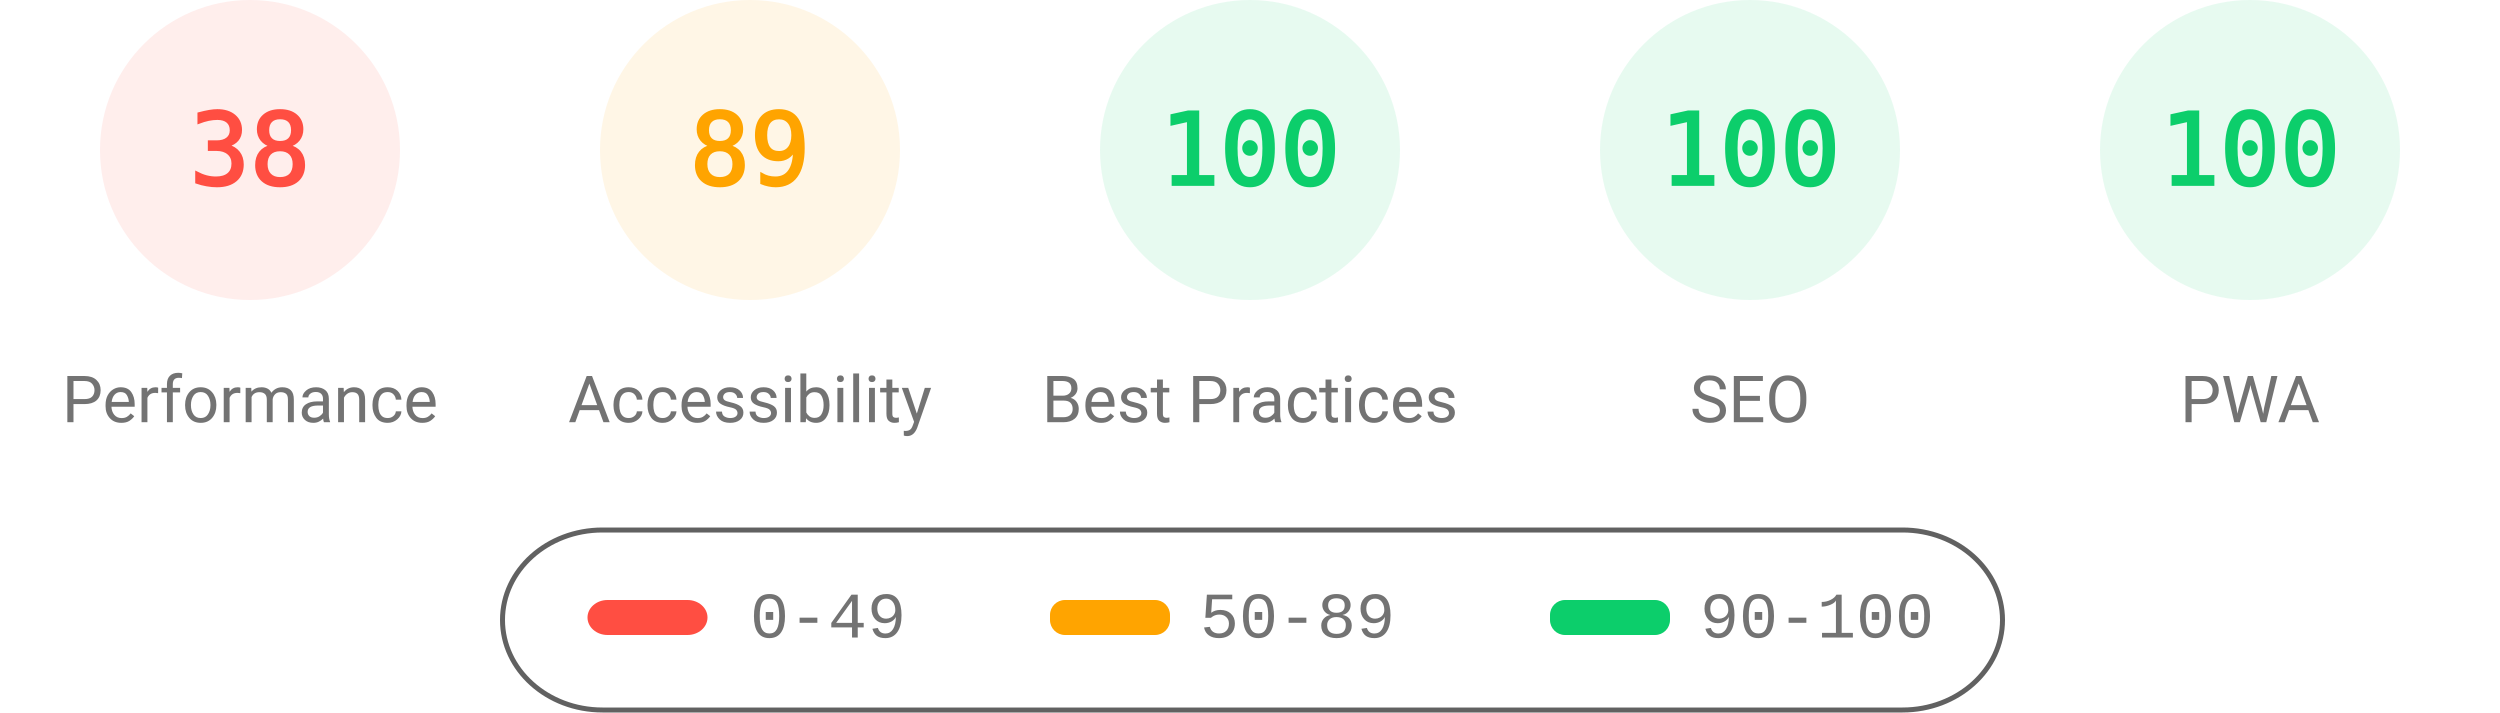
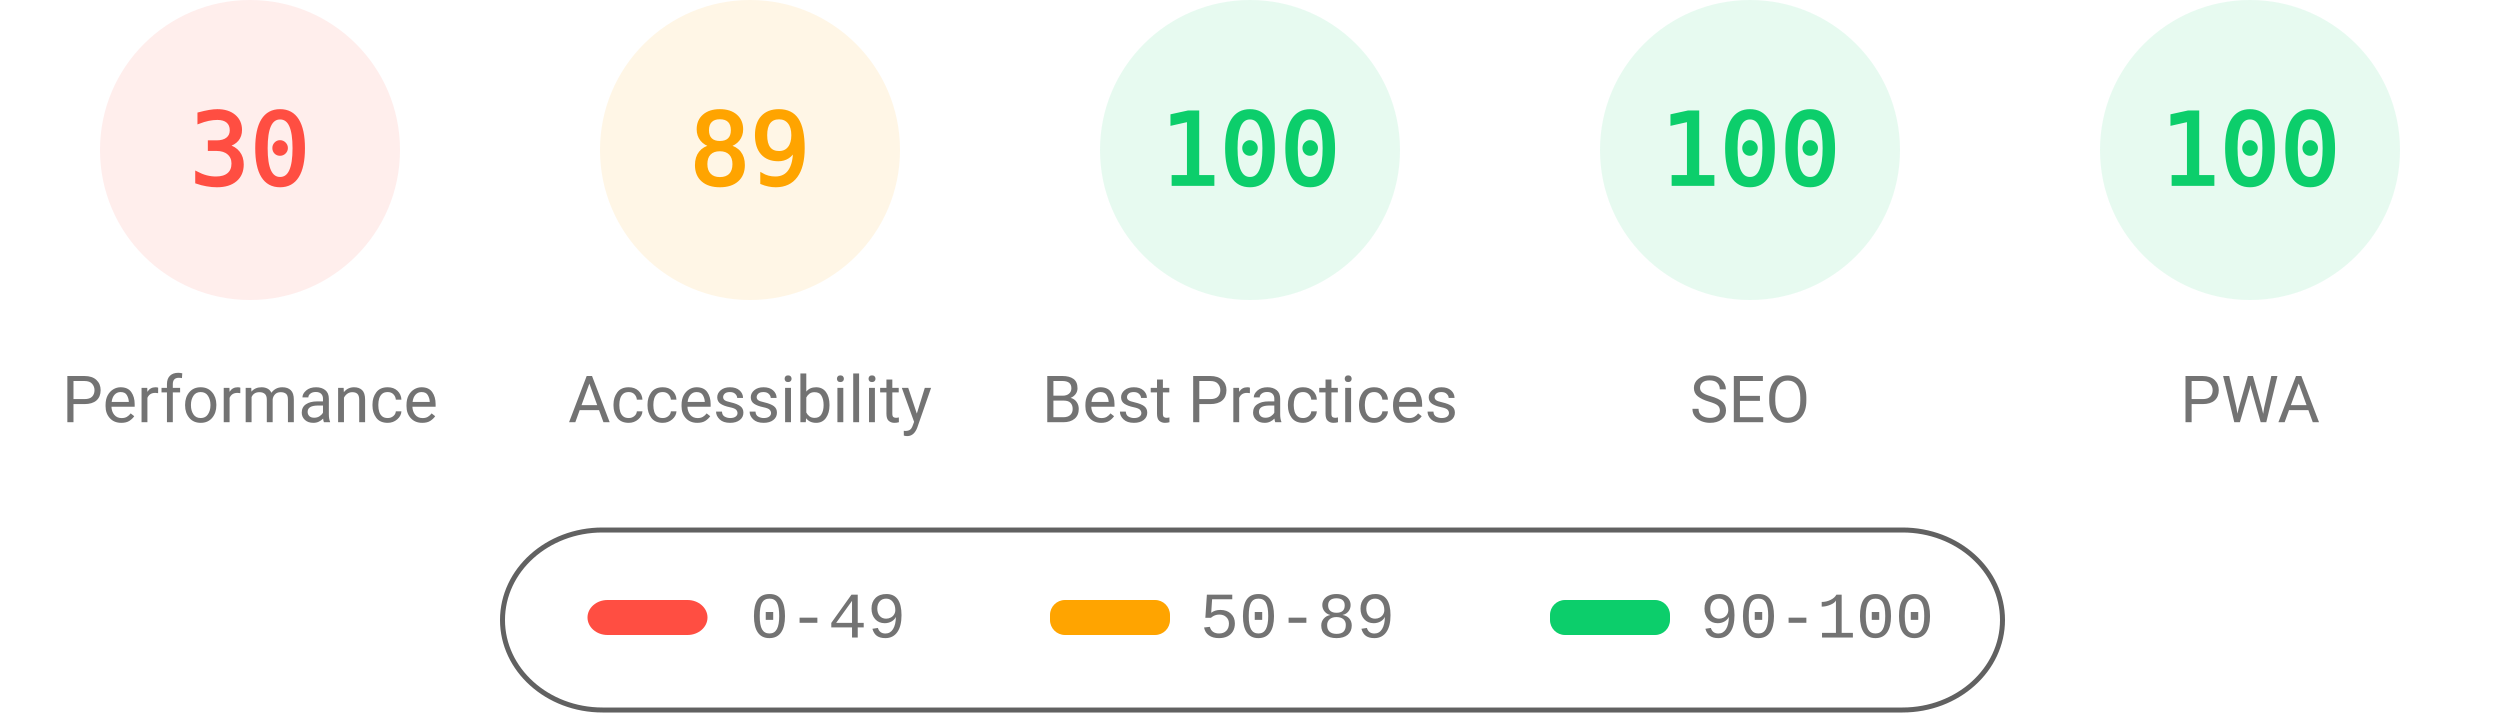
<svg xmlns="http://www.w3.org/2000/svg" fill="none" width="1000" height="285">
  <style>.gauge-base{opacity:.1}.gauge-arc{fill:none;animation-delay:250ms;stroke-linecap:round;transform:rotate(-90deg);transform-origin:100px 60px;animation:load-gauge 1s ease forwards}.guage-text{font-size:40px;font-family:monospace;text-align:center}.guage-red{color:#ff4e42;fill:#ff4e42;stroke:#ff4e42}.guage-orange{color:#ffa400;fill:#ffa400;stroke:#ffa400}.guage-green{color:#0cce6b;fill:#0cce6b;stroke:#0cce6b}.guage-undefined{color:#5c5c5c;fill:#5c5c5c;stroke:#5c5c5c}.guage-title{color:#737373;fill:#737373;stroke:none;font-size:26px;line-height:26px;font-family:Roboto,Halvetica,Arial,sans-serif}@keyframes load-gauge{from{stroke-dasharray:0 352.858}}</style>
  <svg class="guage-div guage-perf guage-red" viewBox="0 0 200 200" width="200" height="200">
    <circle class="gauge-base" r="56" cx="100" cy="60" stroke-width="8" />
-     <circle class="gauge-arc guage-arc-1" r="56" cx="100" cy="60" stroke-width="8" style="stroke-dasharray:133.706,351.858" />
-     <text class="guage-text" x="100" y="60" alignment-baseline="central" dominant-baseline="central" text-anchor="middle">38</text>
+     <circle class="gauge-arc guage-arc-1" r="56" cx="100" cy="60" stroke-width="8" style="stroke-dasharray:105.557,351.858" />
+     <text class="guage-text" x="100" y="60" alignment-baseline="central" dominant-baseline="central" text-anchor="middle">30</text>
    <text class="guage-title" x="100" y="160" alignment-baseline="central" dominant-baseline="central" text-anchor="middle">Performance</text>
  </svg>
  <svg class="guage-div guage-acc guage-orange" viewBox="0 0 200 200" width="200" height="200" x="200">
    <circle class="gauge-base" r="56" cx="100" cy="60" stroke-width="8" />
    <circle class="gauge-arc guage-arc-2" r="56" cx="100" cy="60" stroke-width="8" style="stroke-dasharray:313.154,351.858" />
    <text class="guage-text" x="100" y="60" alignment-baseline="central" dominant-baseline="central" text-anchor="middle">89</text>
    <text class="guage-title" x="100" y="160" alignment-baseline="central" dominant-baseline="central" text-anchor="middle">Accessibility</text>
  </svg>
  <svg class="guage-div guage-best guage-green" viewBox="0 0 200 200" width="200" height="200" x="400">
    <circle class="gauge-base" r="56" cx="100" cy="60" stroke-width="8" />
    <circle class="gauge-arc guage-arc-3" r="56" cx="100" cy="60" stroke-width="8" style="stroke-dasharray:351.858,351.858" />
    <text class="guage-text" x="100" y="60" alignment-baseline="central" dominant-baseline="central" text-anchor="middle">100</text>
    <text class="guage-title" x="100" y="160" alignment-baseline="central" dominant-baseline="central" text-anchor="middle">Best Practices</text>
  </svg>
  <svg class="guage-div guage-seo guage-green" viewBox="0 0 200 200" width="200" height="200" x="600">
    <circle class="gauge-base" r="56" cx="100" cy="60" stroke-width="8" />
    <circle class="gauge-arc guage-arc-4" r="56" cx="100" cy="60" stroke-width="8" style="stroke-dasharray:351.858,351.858" />
    <text class="guage-text" x="100" y="60" alignment-baseline="central" dominant-baseline="central" text-anchor="middle">100</text>
    <text class="guage-title" x="100" y="160" alignment-baseline="central" dominant-baseline="central" text-anchor="middle">SEO</text>
  </svg>
  <svg class="guage-div guage-pwa guage-green" viewBox="0 0 200 200" width="200" height="200" x="800">
    <circle class="gauge-base" r="56" cx="100" cy="60" stroke-width="8" />
    <circle class="gauge-arc guage-arc-4" r="56" cx="100" cy="60" stroke-width="8" style="stroke-dasharray:351.858,351.858" />
    <text class="guage-text" x="100" y="60" alignment-baseline="central" dominant-baseline="central" text-anchor="middle">100</text>
    <text class="guage-title" x="100" y="160" alignment-baseline="central" dominant-baseline="central" text-anchor="middle">PWA</text>
  </svg>
  <svg width="604" height="76" x="200" y="210">
    <path fill="none" id="canvas_background" d="M-1-1h604v80H-1z" />
    <rect fill-opacity="0" stroke="#616161" stroke-width="2" rx="40" id="svg_2" height="72" width="600" y="2" x="1" fill="#000" />
    <rect stroke="#000" rx="8" id="svg_3" height="14" width="48" y="30" x="35" stroke-opacity="null" stroke-width="0" fill="#ff4e42" />
    <rect stroke="#000" rx="6" id="svg_4" height="14" width="48" y="30" x="220" stroke-opacity="null" stroke-width="0" fill="#ffa400" />
    <rect stroke="#000" rx="6" id="svg_5" height="14" width="48" y="30" x="420" stroke-opacity="null" stroke-width="0" fill="#0cce6b" />
    <text xml:space="preserve" text-anchor="start" font-family="'Courier New', Courier, monospace" font-size="26" id="svg_6" y="45" x="100" stroke-opacity="null" stroke-width="0" stroke="#000" fill="#737373">0-49</text>
    <text xml:space="preserve" text-anchor="start" font-family="'Courier New', Courier, monospace" font-size="26" id="svg_7" y="45" x="280" stroke-opacity="null" stroke-width="0" stroke="#000" fill="#737373">50-89</text>
    <text xml:space="preserve" text-anchor="start" font-family="'Courier New', Courier, monospace" font-size="26" id="svg_8" y="45" x="480" stroke-opacity="null" stroke-width="0" stroke="#000" fill="#737373">90-100</text>
  </svg>
</svg>
